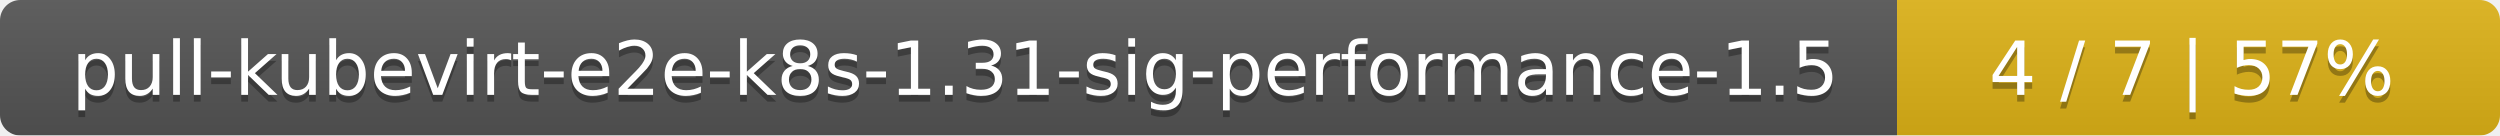
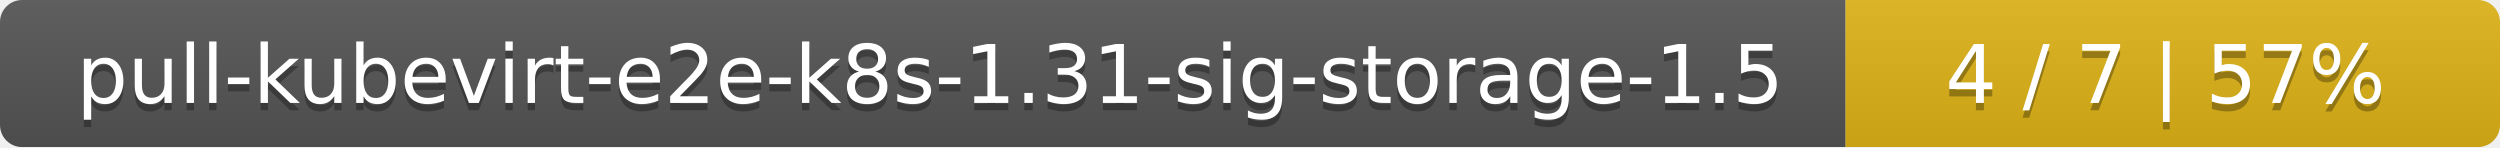
- <svg xmlns="http://www.w3.org/2000/svg" width="369" height="20">
+ <svg xmlns="http://www.w3.org/2000/svg" width="340" height="20">
  <linearGradient id="smooth" x2="0" y2="100%">
    <stop offset="0" stop-color="#bbb" stop-opacity=".1" />
    <stop offset="1" stop-opacity=".1" />
  </linearGradient>
  <mask id="round">
-     <rect width="369" height="20" rx="3" fill="#fff" />
+     <rect width="340" height="20" rx="3" fill="#fff" />
  </mask>
  <g mask="url(#round)">
-     <rect width="280" height="20" fill="#555" />
-     <rect x="280" width="89" height="20" fill="#dfb317" />
-     <rect width="369" height="20" fill="url(#smooth)" />
+     <rect width="251" height="20" fill="#555" />
+     <rect x="251" width="89" height="20" fill="#dfb317" />
+     <rect width="340" height="20" fill="url(#smooth)" />
  </g>
  <g fill="#fff" text-anchor="middle" font-family="DejaVu Sans,Verdana,Geneva,sans-serif" font-size="11">
-     <text x="141" y="15" fill="#010101" fill-opacity=".3">pull-kubevirt-e2e-k8s-1.31-sig-performance-1.5</text>
-     <text x="141" y="14">pull-kubevirt-e2e-k8s-1.31-sig-performance-1.5</text>
-     <text x="323.5" y="15" fill="#010101" fill-opacity=".3">4 / 7    |    57%</text>
-     <text x="323.5" y="14">4 / 7    |    57%</text>
+     <text x="126.5" y="15" fill="#010101" fill-opacity=".3">pull-kubevirt-e2e-k8s-1.31-sig-storage-1.5</text>
+     <text x="126.5" y="14">pull-kubevirt-e2e-k8s-1.31-sig-storage-1.5</text>
+     <text x="294.5" y="15" fill="#010101" fill-opacity=".3">4 / 7    |    57%</text>
+     <text x="294.5" y="14">4 / 7    |    57%</text>
  </g>
</svg>
